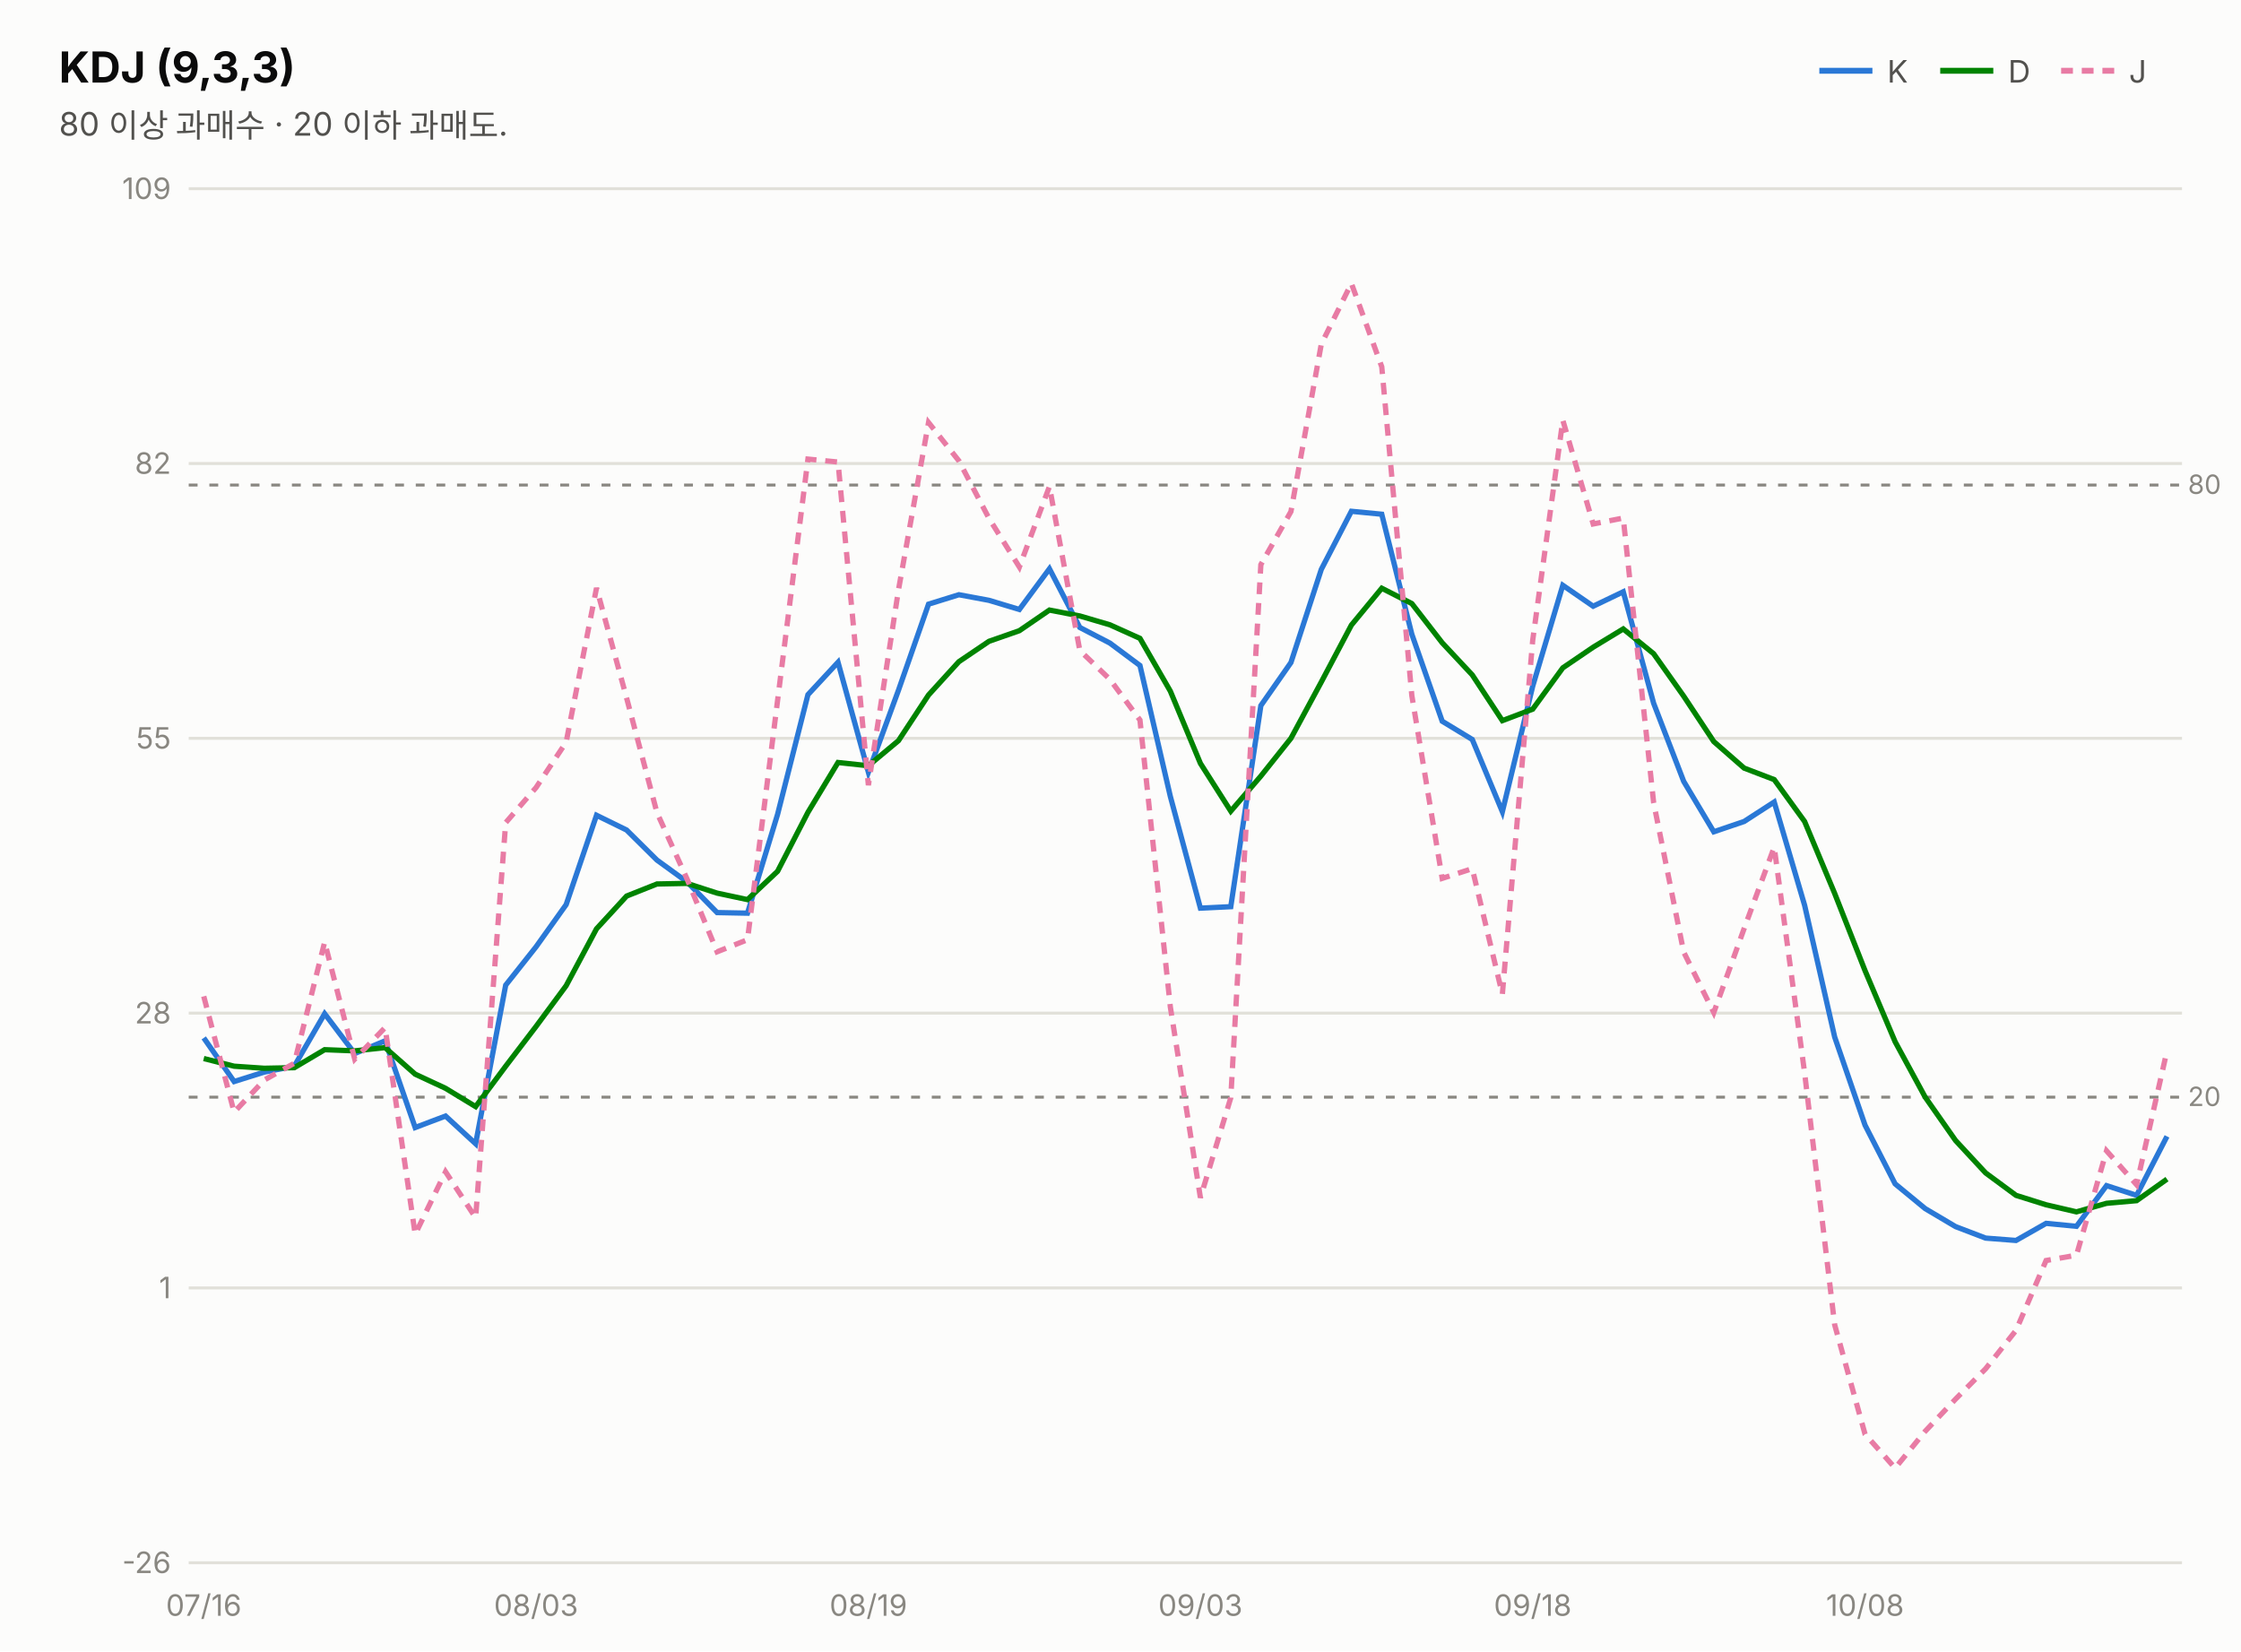
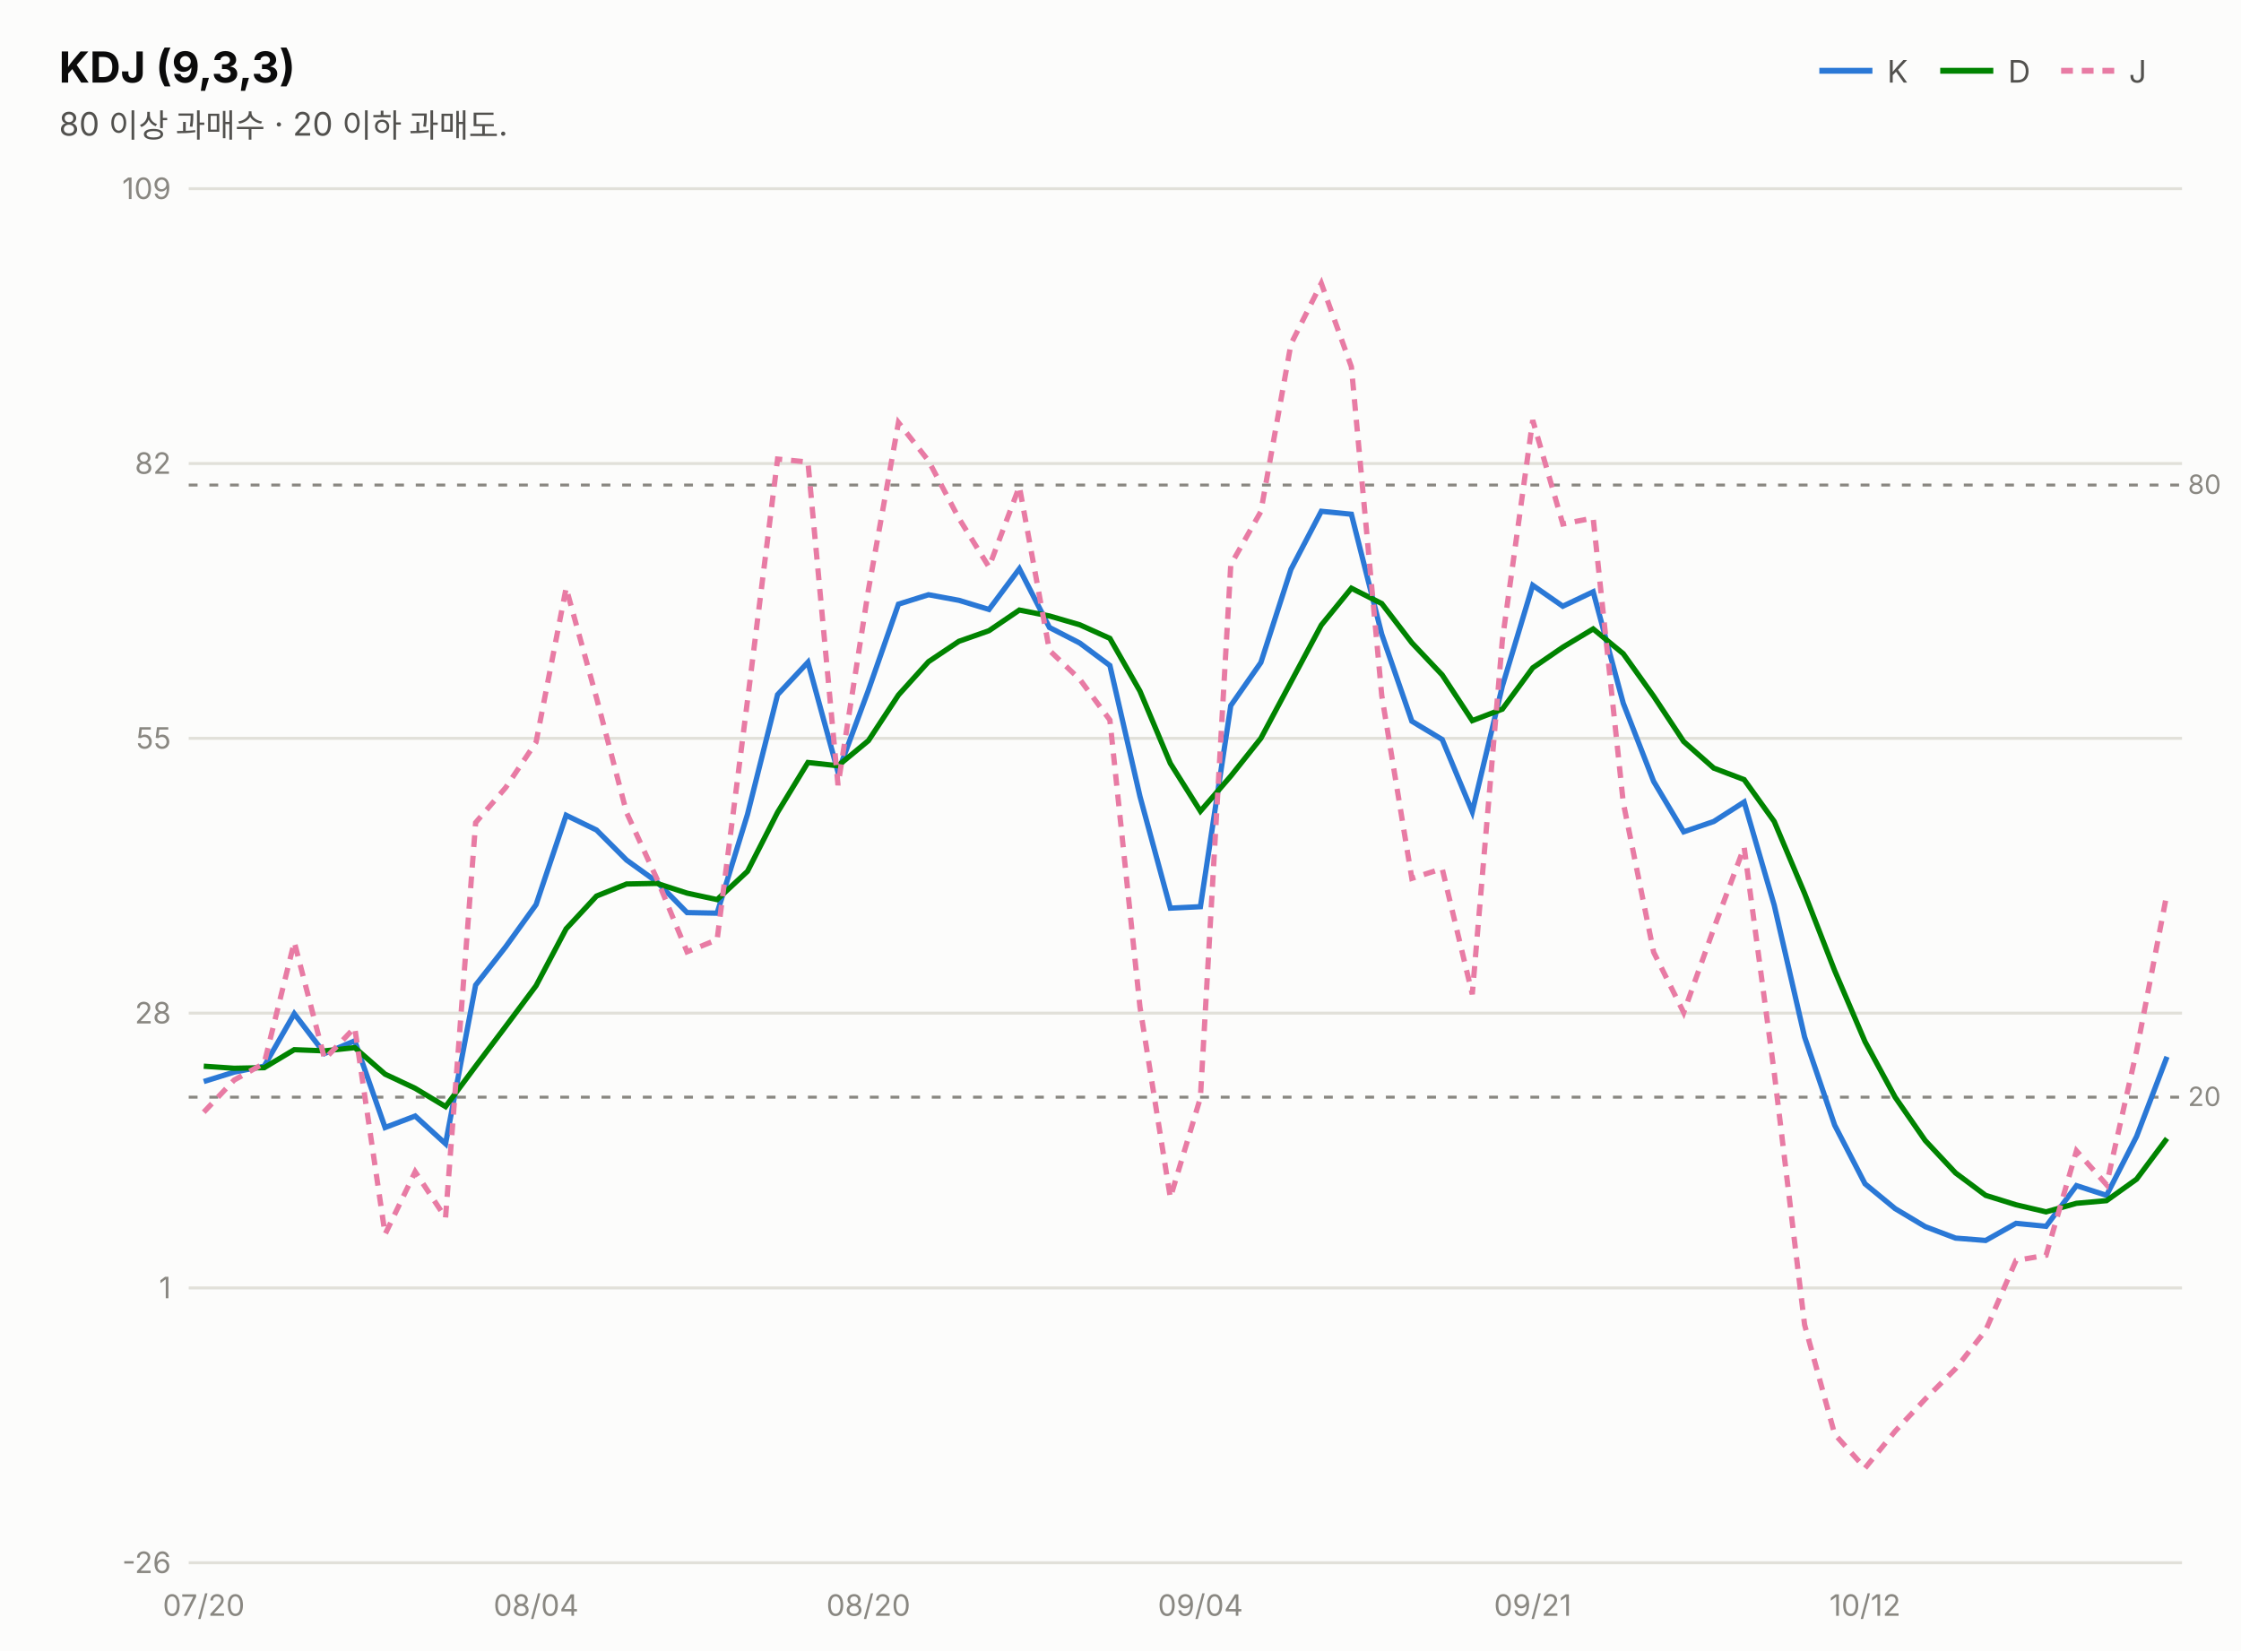
<svg xmlns="http://www.w3.org/2000/svg" width="760" height="560" viewBox="0 0 760 560" font-family="system-ui,-apple-system,&quot;Segoe UI&quot;,&quot;Malgun Gothic&quot;,&quot;Apple SD Gothic Neo&quot;,sans-serif">
  <rect width="760" height="560" fill="#fcfcfb" />
  <text x="20" y="28" font-size="14.5" font-weight="700" fill="#0b0b0b">KDJ (9,3,3)</text>
  <text x="20" y="46" font-size="11" fill="#52514e">80 이상 과매수 · 20 이하 과매도.</text>
  <line x1="617" y1="24" x2="635" y2="24" stroke="#2a78d6" stroke-width="2" />
  <text x="640" y="28" font-size="10.5" fill="#52514e">K</text>
  <line x1="658" y1="24" x2="676" y2="24" stroke="#008300" stroke-width="2" />
  <text x="681" y="28" font-size="10.5" fill="#52514e">D</text>
  <line x1="699" y1="24" x2="717" y2="24" stroke="#e87ba4" stroke-width="2" stroke-dasharray="4 3" />
  <text x="722" y="28" font-size="10.5" fill="#52514e">J</text>
  <line x1="64" y1="530.0" x2="740" y2="530.0" stroke="#e1e0d9" stroke-width="1" />
  <text x="58" y="533.5" font-size="10" fill="#898781" text-anchor="end" style="font-variant-numeric:tabular-nums">-26</text>
  <line x1="64" y1="436.8" x2="740" y2="436.8" stroke="#e1e0d9" stroke-width="1" />
  <text x="58" y="440.3" font-size="10" fill="#898781" text-anchor="end" style="font-variant-numeric:tabular-nums">1</text>
  <line x1="64" y1="343.6" x2="740" y2="343.6" stroke="#e1e0d9" stroke-width="1" />
  <text x="58" y="347.1" font-size="10" fill="#898781" text-anchor="end" style="font-variant-numeric:tabular-nums">28</text>
  <line x1="64" y1="250.4" x2="740" y2="250.4" stroke="#e1e0d9" stroke-width="1" />
  <text x="58" y="253.9" font-size="10" fill="#898781" text-anchor="end" style="font-variant-numeric:tabular-nums">55</text>
  <line x1="64" y1="157.2" x2="740" y2="157.2" stroke="#e1e0d9" stroke-width="1" />
  <text x="58" y="160.7" font-size="10" fill="#898781" text-anchor="end" style="font-variant-numeric:tabular-nums">82</text>
  <line x1="64" y1="64.0" x2="740" y2="64.0" stroke="#e1e0d9" stroke-width="1" />
  <text x="58" y="67.5" font-size="10" fill="#898781" text-anchor="end" style="font-variant-numeric:tabular-nums">109</text>
  <line x1="64" y1="164.5" x2="740" y2="164.5" stroke="#898781" stroke-width="1" stroke-dasharray="3 4" />
  <text x="742" y="167.5" font-size="9" fill="#898781">80</text>
  <line x1="64" y1="372.1" x2="740" y2="372.1" stroke="#898781" stroke-width="1" stroke-dasharray="3 4" />
  <text x="742" y="375.1" font-size="9" fill="#898781">20</text>
-   <path d="M69.1,352.0 L79.4,366.8 L89.6,363.6 L99.8,361.6 L110.1,343.8 L120.3,357.3 L130.6,353.0 L140.8,382.4 L151.1,378.5 L161.3,387.9 L171.5,334.1 L181.8,321.1 L192.0,306.8 L202.3,276.5 L212.5,281.5 L222.8,291.7 L233.0,299.1 L243.2,309.5 L253.5,309.7 L263.7,276.2 L274.0,235.6 L284.2,224.6 L294.5,261.9 L304.7,234.1 L314.9,204.9 L325.2,201.7 L335.4,203.6 L345.7,206.7 L355.9,192.9 L366.2,212.8 L376.4,218.1 L386.6,225.7 L396.9,270.1 L407.1,308.0 L417.4,307.5 L427.6,239.3 L437.8,224.7 L448.1,193.1 L458.3,173.4 L468.6,174.4 L478.8,215.1 L489.1,244.6 L499.3,250.8 L509.5,275.3 L519.8,232.7 L530.0,198.5 L540.3,205.6 L550.5,200.7 L560.8,238.5 L571.0,265.0 L581.2,282.1 L591.5,278.6 L601.7,272.0 L612.0,307.0 L622.2,351.7 L632.5,381.6 L642.7,401.5 L652.9,409.9 L663.2,416.0 L673.4,419.9 L683.7,420.7 L693.9,414.9 L704.2,415.9 L714.4,402.1 L724.6,405.4 L734.9,385.4" fill="none" stroke="#2a78d6" stroke-width="1.8" />
-   <path d="M69.1,359.0 L79.4,361.6 L89.6,362.3 L99.8,362.1 L110.1,356.0 L120.3,356.4 L130.6,355.3 L140.8,364.3 L151.1,369.1 L161.3,375.3 L171.5,361.6 L181.8,348.1 L192.0,334.3 L202.3,315.0 L212.5,303.9 L222.8,299.8 L233.0,299.6 L243.2,302.9 L253.5,305.1 L263.7,295.5 L274.0,275.5 L284.2,258.6 L294.5,259.7 L304.7,251.2 L314.9,235.7 L325.2,224.4 L335.4,217.5 L345.7,213.9 L355.9,206.9 L366.2,208.9 L376.4,211.9 L386.6,216.5 L396.9,234.4 L407.1,258.9 L417.4,275.1 L427.6,263.2 L437.8,250.4 L448.1,231.3 L458.3,212.0 L468.6,199.5 L478.8,204.7 L489.1,218.0 L499.3,228.9 L509.5,244.4 L519.8,240.5 L530.0,226.5 L540.3,219.5 L550.5,213.3 L560.8,221.7 L571.0,236.1 L581.2,251.5 L591.5,260.5 L601.7,264.4 L612.0,278.6 L622.2,303.0 L632.5,329.2 L642.7,353.3 L652.9,372.1 L663.2,386.8 L673.4,397.8 L683.7,405.4 L693.9,408.6 L704.2,411.0 L714.4,408.1 L724.6,407.2 L734.9,399.9" fill="none" stroke="#008300" stroke-width="1.8" />
-   <path d="M69.1,337.9 L79.4,377.2 L89.6,366.3 L99.8,360.6 L110.1,319.5 L120.3,359.2 L130.6,348.5 L140.8,418.6 L151.1,397.4 L161.3,413.0 L171.5,279.0 L181.8,267.1 L192.0,251.7 L202.3,199.4 L212.5,236.7 L222.8,275.6 L233.0,298.1 L243.2,322.8 L253.5,318.7 L263.7,237.6 L274.0,155.7 L284.2,156.7 L294.5,266.3 L304.7,200.1 L314.9,143.3 L325.2,156.3 L335.4,175.8 L345.7,192.3 L355.9,165.0 L366.2,220.6 L376.4,230.4 L386.6,244.2 L396.9,341.5 L407.1,406.2 L417.4,372.3 L427.6,191.5 L437.8,173.5 L448.1,116.7 L458.3,96.1 L468.6,124.4 L478.8,235.9 L489.1,297.9 L499.3,294.6 L509.5,337.2 L519.8,217.1 L530.0,142.5 L540.3,177.7 L550.5,175.7 L560.8,272.2 L571.0,322.9 L581.2,343.4 L591.5,314.9 L601.7,287.3 L612.0,363.8 L622.2,449.3 L632.5,486.4 L642.7,497.9 L652.9,485.4 L663.2,474.5 L673.4,464.2 L683.7,451.2 L693.9,427.5 L704.2,425.7 L714.4,390.3 L724.6,401.8 L734.9,356.4" fill="none" stroke="#e87ba4" stroke-width="1.8" stroke-dasharray="4 3" />
-   <text x="69.1" y="548" font-size="10" fill="#898781" text-anchor="middle">07/16</text>
-   <text x="181.8" y="548" font-size="10" fill="#898781" text-anchor="middle">08/03</text>
-   <text x="294.5" y="548" font-size="10" fill="#898781" text-anchor="middle">08/19</text>
-   <text x="407.1" y="548" font-size="10" fill="#898781" text-anchor="middle">09/03</text>
-   <text x="519.8" y="548" font-size="10" fill="#898781" text-anchor="middle">09/18</text>
-   <text x="632.5" y="548" font-size="10" fill="#898781" text-anchor="middle">10/08</text>
+   <path d="M69.1,366.8 L79.4,363.6 L89.6,361.6 L99.8,343.8 L110.1,357.3 L120.3,353.0 L130.6,382.4 L140.8,378.5 L151.1,387.9 L161.3,334.1 L171.5,321.1 L181.8,306.8 L192.0,276.5 L202.3,281.5 L212.5,291.7 L222.8,299.1 L233.0,309.5 L243.2,309.7 L253.5,276.2 L263.7,235.6 L274.0,224.6 L284.2,261.9 L294.5,234.1 L304.7,204.9 L314.9,201.7 L325.2,203.6 L335.4,206.7 L345.7,192.9 L355.9,212.8 L366.2,218.1 L376.4,225.7 L386.6,270.1 L396.9,308.0 L407.1,307.5 L417.4,239.3 L427.6,224.7 L437.8,193.1 L448.1,173.4 L458.3,174.4 L468.6,215.1 L478.8,244.6 L489.1,250.8 L499.3,275.3 L509.5,232.7 L519.8,198.5 L530.0,205.6 L540.3,200.7 L550.5,238.5 L560.8,265.0 L571.0,282.1 L581.2,278.6 L591.5,272.0 L601.7,307.0 L612.0,351.7 L622.2,381.6 L632.5,401.5 L642.7,409.9 L652.9,416.0 L663.2,419.9 L673.4,420.7 L683.7,414.9 L693.9,415.9 L704.2,402.1 L714.4,405.4 L724.6,385.4 L734.9,358.4" fill="none" stroke="#2a78d6" stroke-width="1.8" />
+   <path d="M69.1,361.6 L79.4,362.3 L89.6,362.1 L99.8,356.0 L110.1,356.4 L120.3,355.3 L130.6,364.3 L140.8,369.1 L151.1,375.3 L161.3,361.6 L171.5,348.1 L181.8,334.3 L192.0,315.0 L202.3,303.9 L212.5,299.8 L222.8,299.6 L233.0,302.9 L243.2,305.1 L253.5,295.5 L263.7,275.5 L274.0,258.6 L284.2,259.7 L294.5,251.2 L304.7,235.7 L314.9,224.4 L325.2,217.5 L335.4,213.9 L345.7,206.9 L355.9,208.9 L366.2,211.9 L376.4,216.5 L386.6,234.4 L396.9,258.9 L407.1,275.1 L417.4,263.2 L427.6,250.4 L437.8,231.3 L448.1,212.0 L458.3,199.5 L468.6,204.7 L478.8,218.0 L489.1,228.9 L499.3,244.4 L509.5,240.5 L519.8,226.5 L530.0,219.5 L540.3,213.3 L550.5,221.7 L560.8,236.1 L571.0,251.5 L581.2,260.5 L591.5,264.4 L601.7,278.6 L612.0,303.0 L622.2,329.2 L632.5,353.3 L642.7,372.1 L652.9,386.8 L663.2,397.8 L673.4,405.4 L683.7,408.6 L693.9,411.0 L704.2,408.1 L714.4,407.2 L724.6,399.9 L734.9,386.1" fill="none" stroke="#008300" stroke-width="1.8" />
+   <path d="M69.1,377.2 L79.4,366.3 L89.6,360.6 L99.8,319.5 L110.1,359.2 L120.3,348.5 L130.6,418.6 L140.8,397.4 L151.1,413.0 L161.3,279.0 L171.5,267.1 L181.8,251.7 L192.0,199.4 L202.3,236.7 L212.5,275.6 L222.8,298.1 L233.0,322.8 L243.2,318.7 L253.5,237.6 L263.7,155.7 L274.0,156.7 L284.2,266.3 L294.5,200.1 L304.7,143.3 L314.9,156.3 L325.2,175.8 L335.4,192.3 L345.7,165.0 L355.9,220.6 L366.2,230.4 L376.4,244.2 L386.6,341.5 L396.9,406.2 L407.1,372.3 L417.4,191.5 L427.6,173.5 L437.8,116.7 L448.1,96.1 L458.3,124.4 L468.6,235.9 L478.8,297.9 L489.1,294.6 L499.3,337.2 L509.5,217.1 L519.8,142.5 L530.0,177.7 L540.3,175.7 L550.5,272.2 L560.8,322.9 L571.0,343.4 L581.2,314.9 L591.5,287.3 L601.7,363.8 L612.0,449.3 L622.2,486.4 L632.5,497.9 L642.7,485.4 L652.9,474.5 L663.2,464.2 L673.4,451.2 L683.7,427.5 L693.9,425.7 L704.2,390.3 L714.4,401.8 L724.6,356.4 L734.9,303.0" fill="none" stroke="#e87ba4" stroke-width="1.8" stroke-dasharray="4 3" />
+   <text x="69.1" y="548" font-size="10" fill="#898781" text-anchor="middle">07/20</text>
+   <text x="181.8" y="548" font-size="10" fill="#898781" text-anchor="middle">08/04</text>
+   <text x="294.5" y="548" font-size="10" fill="#898781" text-anchor="middle">08/20</text>
+   <text x="407.1" y="548" font-size="10" fill="#898781" text-anchor="middle">09/04</text>
+   <text x="519.8" y="548" font-size="10" fill="#898781" text-anchor="middle">09/21</text>
+   <text x="632.5" y="548" font-size="10" fill="#898781" text-anchor="middle">10/12</text>
</svg>
